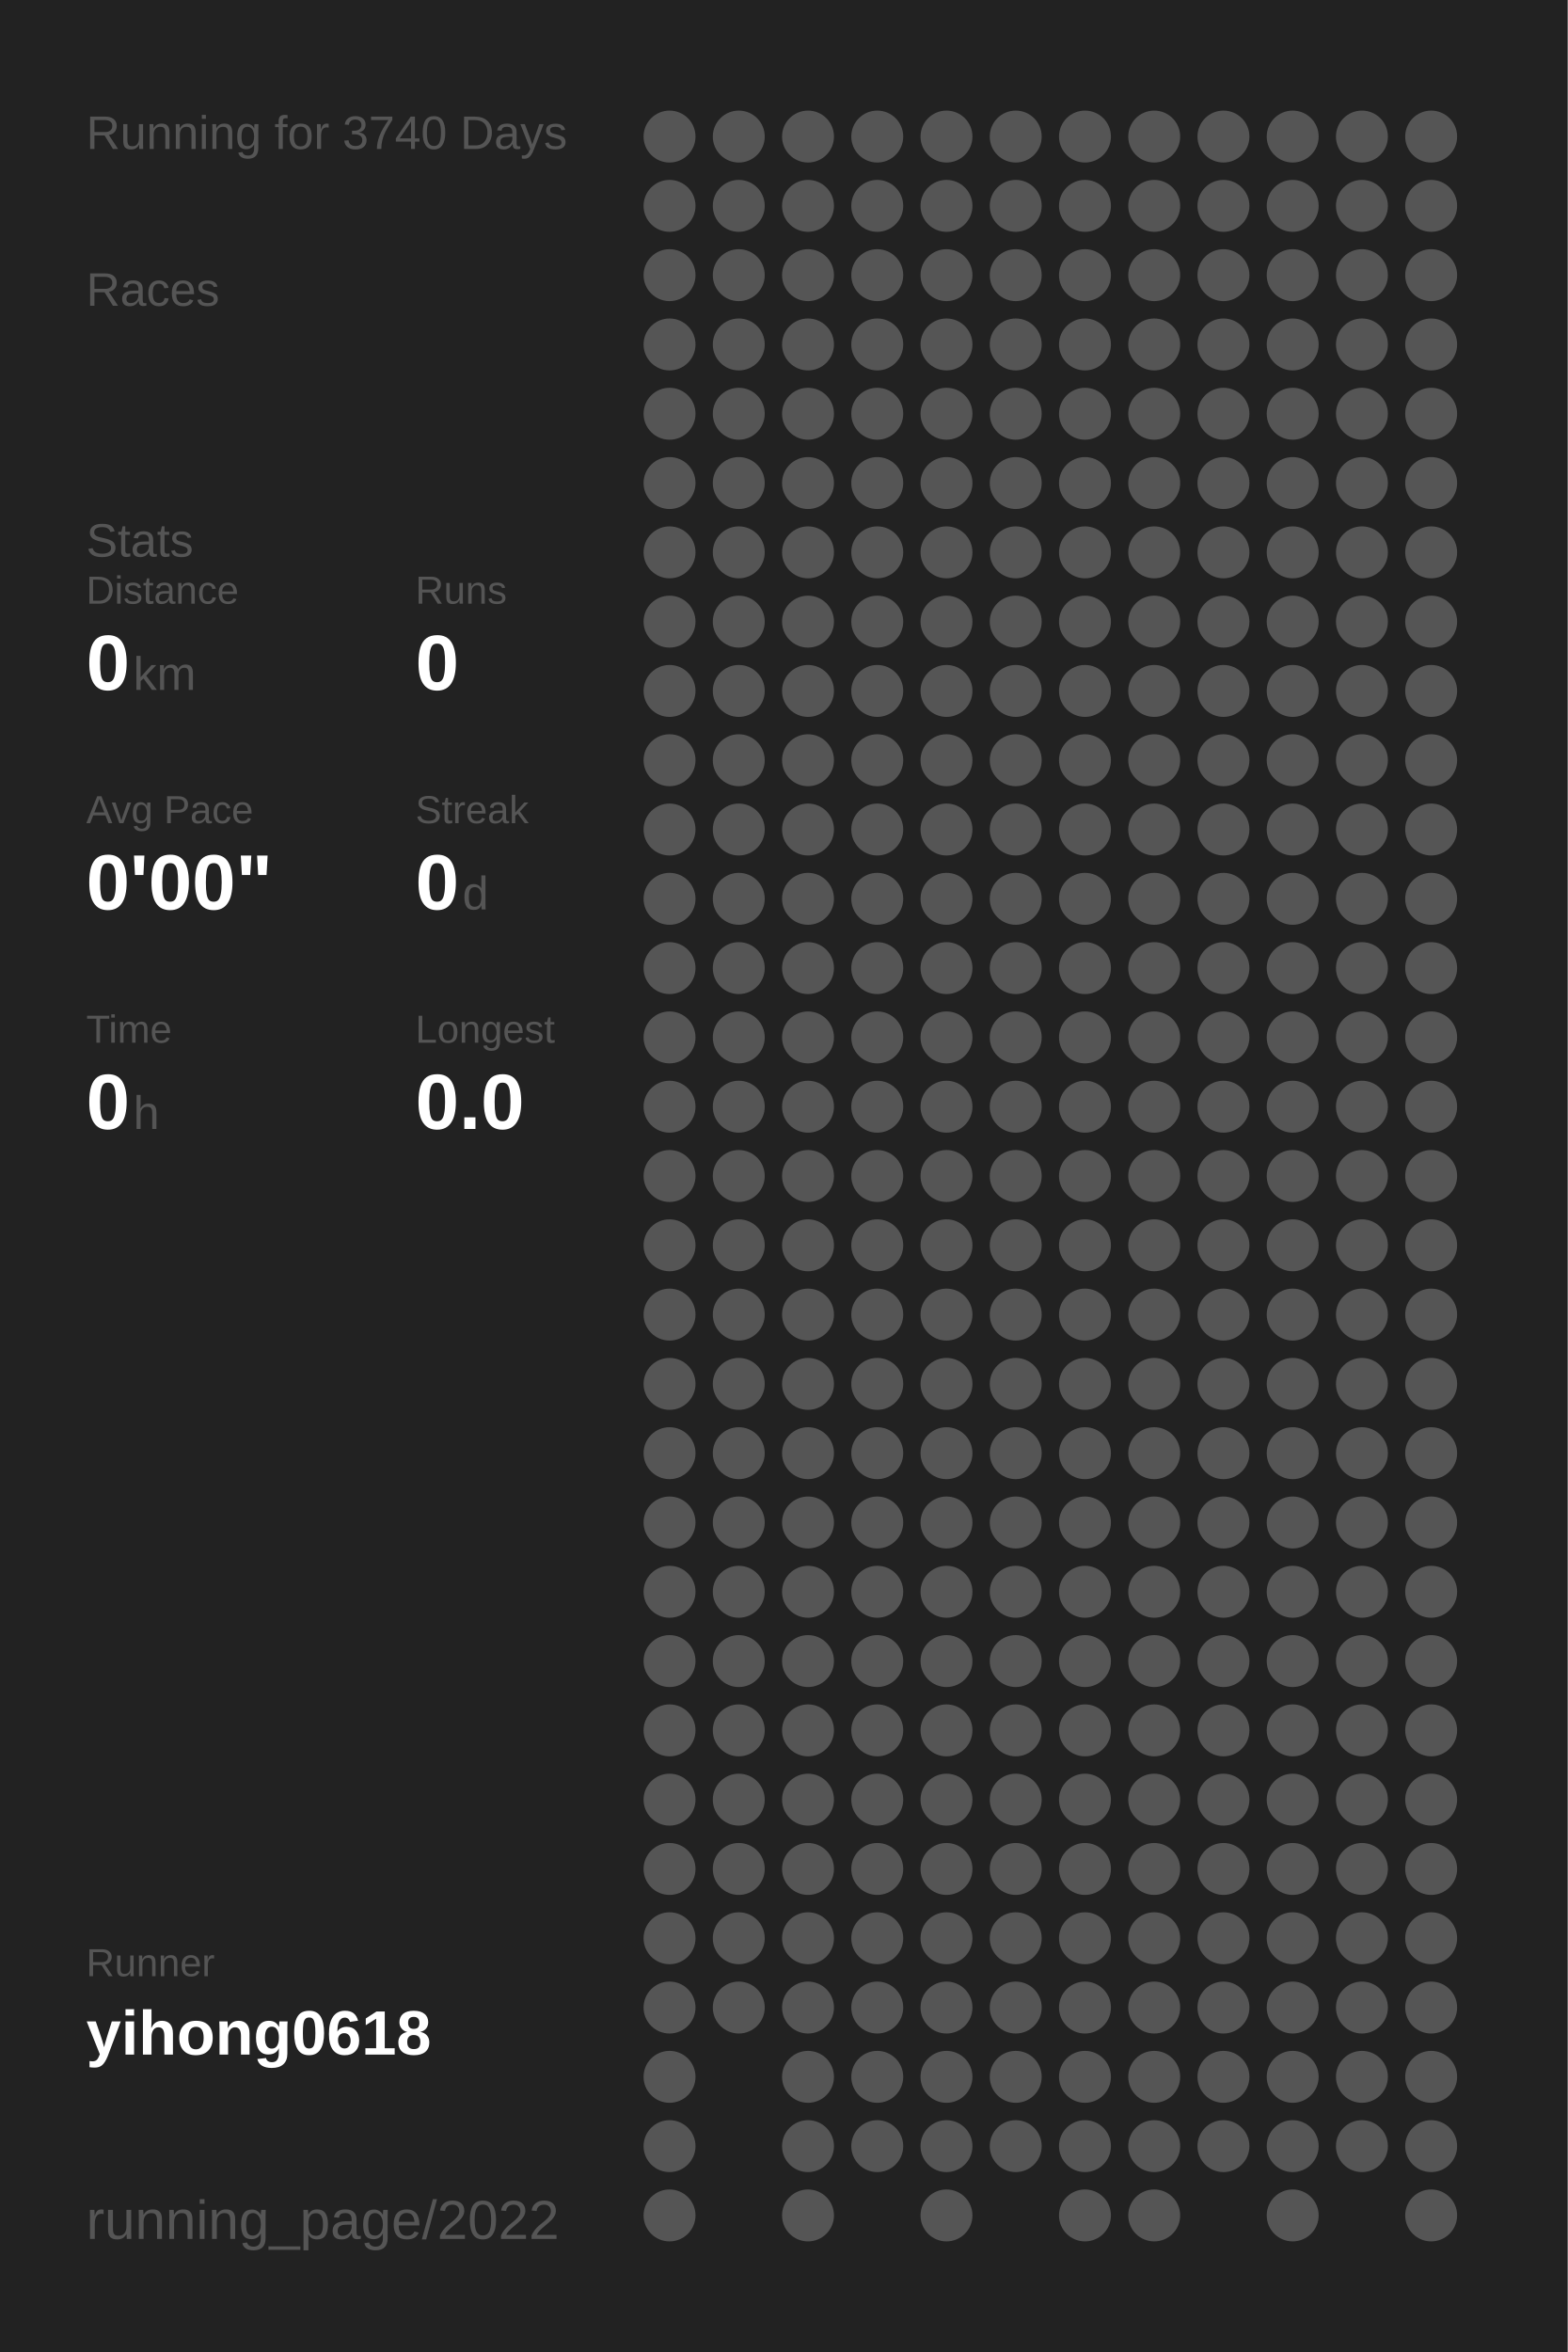
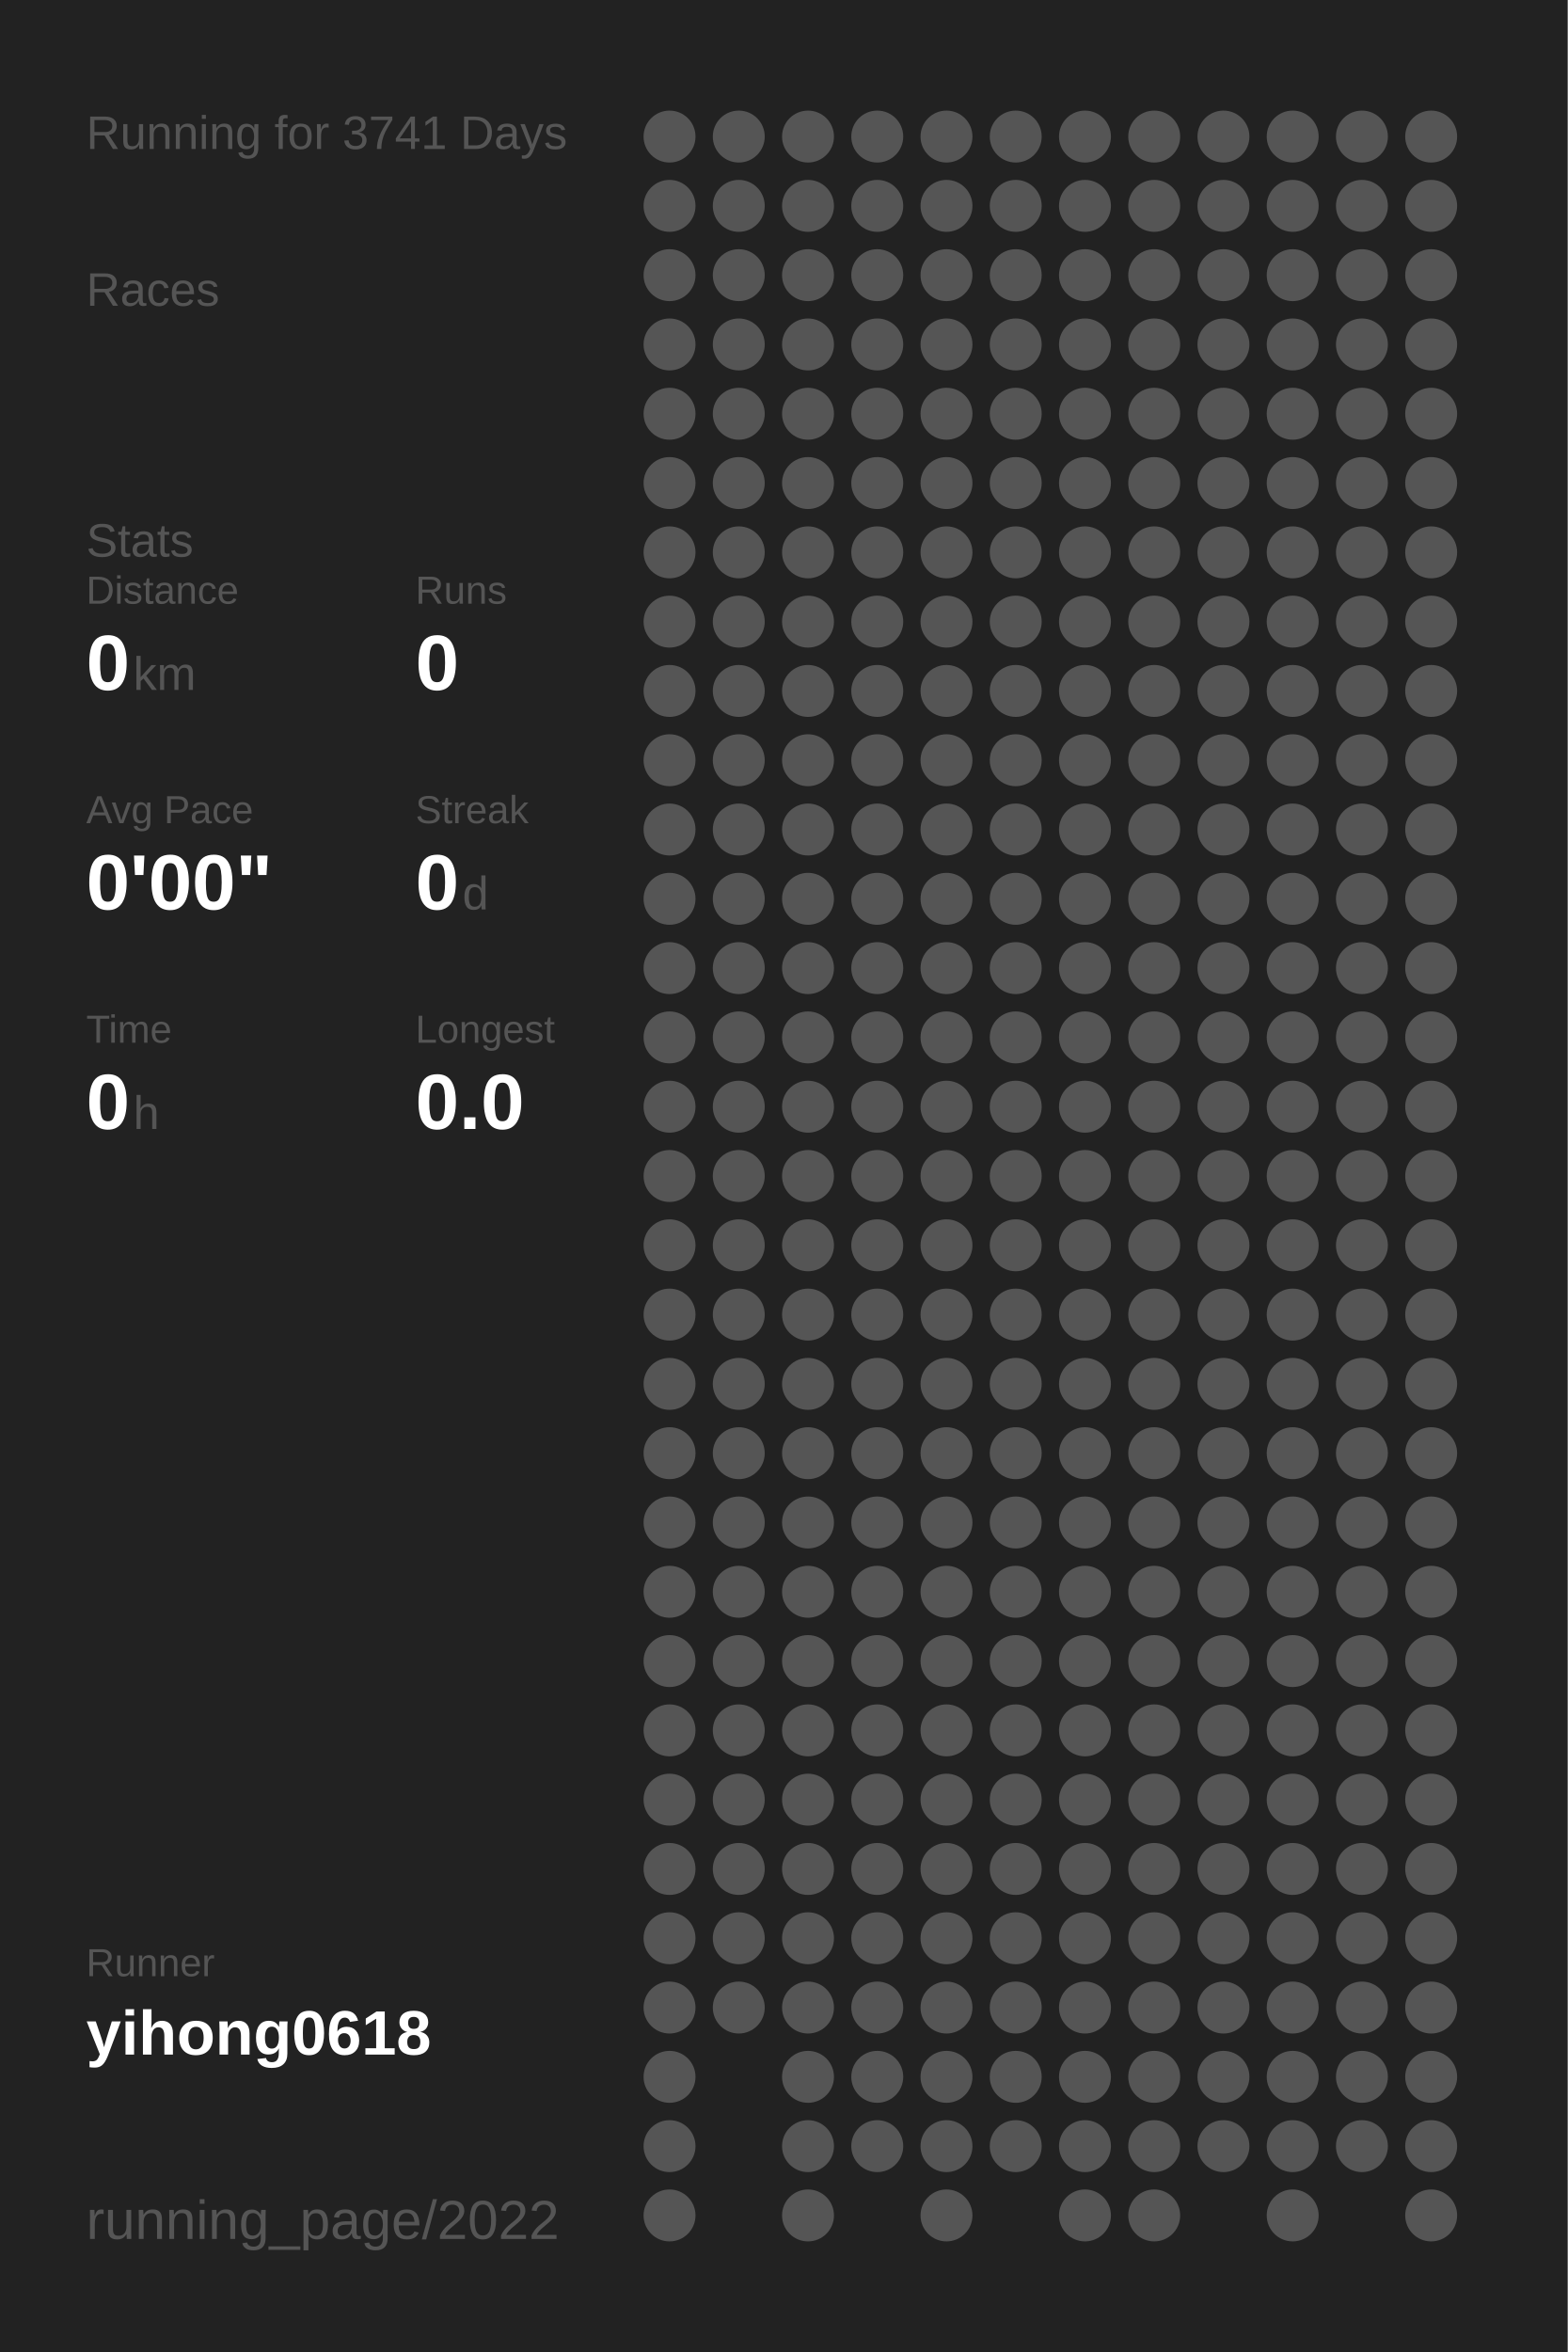
<svg xmlns="http://www.w3.org/2000/svg" baseProfile="full" height="300mm" version="1.1" viewBox="0,0,200,300" width="200mm">
  <defs />
  <rect fill="#222222" height="300" width="200" x="0" y="0" />
-   <text fill="#555555" style="font-size:6px; font-family:Arial;" x="11" y="19">Running for 3740 Days</text>
+   <text fill="#555555" style="font-size:6px; font-family:Arial;" x="11" y="19">Running for 3741 Days</text>
  <text fill="#555555" style="font-size:6px; font-family:Arial;" x="11" y="39">Races</text>
  <text fill="#555555" style="font-size:6px; font-family:Arial;" x="11" y="71">Stats</text>
  <text fill="#555555" style="font-size:5px; font-family:Arial;" x="11" y="77">Distance</text>
  <text fill="#FFFFFF" style="font-size:10px; font-family:Arial; font-weight:bold;" x="11" y="88">0</text>
  <text fill="#555555" style="font-size:6px; font-family:Arial;" x="17" y="88">km</text>
  <text fill="#555555" style="font-size:5px; font-family:Arial;" x="53" y="77">Runs</text>
  <text fill="#FFFFFF" style="font-size:10px; font-family:Arial; font-weight:bold;" x="53" y="88">0</text>
  <text fill="#555555" style="font-size:5px; font-family:Arial;" x="11" y="105">Avg Pace</text>
  <text fill="#FFFFFF" style="font-size:10px; font-family:Arial; font-weight:bold;" x="11" y="116">0'00"</text>
  <text fill="#555555" style="font-size:5px; font-family:Arial;" x="53" y="105">Streak</text>
  <text fill="#FFFFFF" style="font-size:10px; font-family:Arial; font-weight:bold;" x="53" y="116">0</text>
  <text fill="#555555" style="font-size:6px; font-family:Arial;" x="59" y="116">d</text>
  <text fill="#555555" style="font-size:5px; font-family:Arial;" x="11" y="133">Time</text>
  <text fill="#FFFFFF" style="font-size:10px; font-family:Arial; font-weight:bold;" x="11" y="144">0</text>
  <text fill="#555555" style="font-size:6px; font-family:Arial;" x="17" y="144">h</text>
  <text fill="#555555" style="font-size:5px; font-family:Arial;" x="53" y="133">Longest</text>
  <text fill="#FFFFFF" style="font-size:10px; font-family:Arial; font-weight:bold;" x="53" y="144">0.0</text>
  <text fill="#555555" style="font-size:5px; font-family:Arial;" x="11" y="252.065">Runner</text>
  <text fill="#FFFFFF" style="font-size:8px; font-family:Arial; font-weight:bold;" x="11" y="262.065">yihong0618</text>
  <text fill="#555555" style="font-size:7px; font-family:Arial;" x="11" y="285.581">running_page/2022</text>
  <circle cx="85.417" cy="17.419" fill="#555555" r="3.312" />
  <circle cx="85.417" cy="26.258" fill="#555555" r="3.312" />
  <circle cx="85.417" cy="35.097" fill="#555555" r="3.312" />
  <circle cx="85.417" cy="43.935" fill="#555555" r="3.312" />
  <circle cx="85.417" cy="52.774" fill="#555555" r="3.312" />
  <circle cx="85.417" cy="61.613" fill="#555555" r="3.312" />
  <circle cx="85.417" cy="70.452" fill="#555555" r="3.312" />
  <circle cx="85.417" cy="79.29" fill="#555555" r="3.312" />
  <circle cx="85.417" cy="88.129" fill="#555555" r="3.312" />
  <circle cx="85.417" cy="96.968" fill="#555555" r="3.312" />
  <circle cx="85.417" cy="105.806" fill="#555555" r="3.312" />
  <circle cx="85.417" cy="114.645" fill="#555555" r="3.312" />
  <circle cx="85.417" cy="123.484" fill="#555555" r="3.312" />
  <circle cx="85.417" cy="132.323" fill="#555555" r="3.312" />
  <circle cx="85.417" cy="141.161" fill="#555555" r="3.312" />
  <circle cx="85.417" cy="150" fill="#555555" r="3.312" />
  <circle cx="85.417" cy="158.839" fill="#555555" r="3.312" />
  <circle cx="85.417" cy="167.677" fill="#555555" r="3.312" />
  <circle cx="85.417" cy="176.516" fill="#555555" r="3.312" />
  <circle cx="85.417" cy="185.355" fill="#555555" r="3.312" />
  <circle cx="85.417" cy="194.194" fill="#555555" r="3.312" />
  <circle cx="85.417" cy="203.032" fill="#555555" r="3.312" />
  <circle cx="85.417" cy="211.871" fill="#555555" r="3.312" />
  <circle cx="85.417" cy="220.71" fill="#555555" r="3.312" />
  <circle cx="85.417" cy="229.548" fill="#555555" r="3.312" />
  <circle cx="85.417" cy="238.387" fill="#555555" r="3.312" />
  <circle cx="85.417" cy="247.226" fill="#555555" r="3.312" />
  <circle cx="85.417" cy="256.065" fill="#555555" r="3.312" />
  <circle cx="85.417" cy="264.903" fill="#555555" r="3.312" />
  <circle cx="85.417" cy="273.742" fill="#555555" r="3.312" />
  <circle cx="85.417" cy="282.581" fill="#555555" r="3.312" />
  <circle cx="94.25" cy="17.419" fill="#555555" r="3.312" />
  <circle cx="94.25" cy="26.258" fill="#555555" r="3.312" />
  <circle cx="94.25" cy="35.097" fill="#555555" r="3.312" />
  <circle cx="94.25" cy="43.935" fill="#555555" r="3.312" />
  <circle cx="94.25" cy="52.774" fill="#555555" r="3.312" />
  <circle cx="94.25" cy="61.613" fill="#555555" r="3.312" />
  <circle cx="94.25" cy="70.452" fill="#555555" r="3.312" />
  <circle cx="94.25" cy="79.29" fill="#555555" r="3.312" />
  <circle cx="94.25" cy="88.129" fill="#555555" r="3.312" />
  <circle cx="94.25" cy="96.968" fill="#555555" r="3.312" />
  <circle cx="94.25" cy="105.806" fill="#555555" r="3.312" />
  <circle cx="94.25" cy="114.645" fill="#555555" r="3.312" />
  <circle cx="94.25" cy="123.484" fill="#555555" r="3.312" />
  <circle cx="94.25" cy="132.323" fill="#555555" r="3.312" />
  <circle cx="94.25" cy="141.161" fill="#555555" r="3.312" />
  <circle cx="94.25" cy="150" fill="#555555" r="3.312" />
  <circle cx="94.25" cy="158.839" fill="#555555" r="3.312" />
  <circle cx="94.25" cy="167.677" fill="#555555" r="3.312" />
  <circle cx="94.25" cy="176.516" fill="#555555" r="3.312" />
  <circle cx="94.25" cy="185.355" fill="#555555" r="3.312" />
  <circle cx="94.25" cy="194.194" fill="#555555" r="3.312" />
  <circle cx="94.25" cy="203.032" fill="#555555" r="3.312" />
  <circle cx="94.25" cy="211.871" fill="#555555" r="3.312" />
  <circle cx="94.25" cy="220.71" fill="#555555" r="3.312" />
  <circle cx="94.25" cy="229.548" fill="#555555" r="3.312" />
  <circle cx="94.25" cy="238.387" fill="#555555" r="3.312" />
  <circle cx="94.25" cy="247.226" fill="#555555" r="3.312" />
  <circle cx="94.25" cy="256.065" fill="#555555" r="3.312" />
  <circle cx="103.083" cy="17.419" fill="#555555" r="3.312" />
  <circle cx="103.083" cy="26.258" fill="#555555" r="3.312" />
  <circle cx="103.083" cy="35.097" fill="#555555" r="3.312" />
  <circle cx="103.083" cy="43.935" fill="#555555" r="3.312" />
  <circle cx="103.083" cy="52.774" fill="#555555" r="3.312" />
  <circle cx="103.083" cy="61.613" fill="#555555" r="3.312" />
  <circle cx="103.083" cy="70.452" fill="#555555" r="3.312" />
  <circle cx="103.083" cy="79.29" fill="#555555" r="3.312" />
  <circle cx="103.083" cy="88.129" fill="#555555" r="3.312" />
  <circle cx="103.083" cy="96.968" fill="#555555" r="3.312" />
  <circle cx="103.083" cy="105.806" fill="#555555" r="3.312" />
  <circle cx="103.083" cy="114.645" fill="#555555" r="3.312" />
  <circle cx="103.083" cy="123.484" fill="#555555" r="3.312" />
  <circle cx="103.083" cy="132.323" fill="#555555" r="3.312" />
  <circle cx="103.083" cy="141.161" fill="#555555" r="3.312" />
  <circle cx="103.083" cy="150" fill="#555555" r="3.312" />
  <circle cx="103.083" cy="158.839" fill="#555555" r="3.312" />
  <circle cx="103.083" cy="167.677" fill="#555555" r="3.312" />
  <circle cx="103.083" cy="176.516" fill="#555555" r="3.312" />
  <circle cx="103.083" cy="185.355" fill="#555555" r="3.312" />
  <circle cx="103.083" cy="194.194" fill="#555555" r="3.312" />
  <circle cx="103.083" cy="203.032" fill="#555555" r="3.312" />
  <circle cx="103.083" cy="211.871" fill="#555555" r="3.312" />
  <circle cx="103.083" cy="220.71" fill="#555555" r="3.312" />
  <circle cx="103.083" cy="229.548" fill="#555555" r="3.312" />
  <circle cx="103.083" cy="238.387" fill="#555555" r="3.312" />
  <circle cx="103.083" cy="247.226" fill="#555555" r="3.312" />
  <circle cx="103.083" cy="256.065" fill="#555555" r="3.312" />
  <circle cx="103.083" cy="264.903" fill="#555555" r="3.312" />
  <circle cx="103.083" cy="273.742" fill="#555555" r="3.312" />
  <circle cx="103.083" cy="282.581" fill="#555555" r="3.312" />
  <circle cx="111.917" cy="17.419" fill="#555555" r="3.312" />
  <circle cx="111.917" cy="26.258" fill="#555555" r="3.312" />
  <circle cx="111.917" cy="35.097" fill="#555555" r="3.312" />
  <circle cx="111.917" cy="43.935" fill="#555555" r="3.312" />
  <circle cx="111.917" cy="52.774" fill="#555555" r="3.312" />
  <circle cx="111.917" cy="61.613" fill="#555555" r="3.312" />
  <circle cx="111.917" cy="70.452" fill="#555555" r="3.312" />
  <circle cx="111.917" cy="79.29" fill="#555555" r="3.312" />
  <circle cx="111.917" cy="88.129" fill="#555555" r="3.312" />
  <circle cx="111.917" cy="96.968" fill="#555555" r="3.312" />
  <circle cx="111.917" cy="105.806" fill="#555555" r="3.312" />
  <circle cx="111.917" cy="114.645" fill="#555555" r="3.312" />
  <circle cx="111.917" cy="123.484" fill="#555555" r="3.312" />
  <circle cx="111.917" cy="132.323" fill="#555555" r="3.312" />
  <circle cx="111.917" cy="141.161" fill="#555555" r="3.312" />
  <circle cx="111.917" cy="150" fill="#555555" r="3.312" />
  <circle cx="111.917" cy="158.839" fill="#555555" r="3.312" />
  <circle cx="111.917" cy="167.677" fill="#555555" r="3.312" />
  <circle cx="111.917" cy="176.516" fill="#555555" r="3.312" />
  <circle cx="111.917" cy="185.355" fill="#555555" r="3.312" />
  <circle cx="111.917" cy="194.194" fill="#555555" r="3.312" />
  <circle cx="111.917" cy="203.032" fill="#555555" r="3.312" />
  <circle cx="111.917" cy="211.871" fill="#555555" r="3.312" />
  <circle cx="111.917" cy="220.71" fill="#555555" r="3.312" />
  <circle cx="111.917" cy="229.548" fill="#555555" r="3.312" />
  <circle cx="111.917" cy="238.387" fill="#555555" r="3.312" />
  <circle cx="111.917" cy="247.226" fill="#555555" r="3.312" />
  <circle cx="111.917" cy="256.065" fill="#555555" r="3.312" />
  <circle cx="111.917" cy="264.903" fill="#555555" r="3.312" />
  <circle cx="111.917" cy="273.742" fill="#555555" r="3.312" />
  <circle cx="120.75" cy="17.419" fill="#555555" r="3.312" />
  <circle cx="120.75" cy="26.258" fill="#555555" r="3.312" />
  <circle cx="120.75" cy="35.097" fill="#555555" r="3.312" />
  <circle cx="120.75" cy="43.935" fill="#555555" r="3.312" />
  <circle cx="120.75" cy="52.774" fill="#555555" r="3.312" />
  <circle cx="120.75" cy="61.613" fill="#555555" r="3.312" />
  <circle cx="120.75" cy="70.452" fill="#555555" r="3.312" />
  <circle cx="120.75" cy="79.29" fill="#555555" r="3.312" />
  <circle cx="120.75" cy="88.129" fill="#555555" r="3.312" />
  <circle cx="120.75" cy="96.968" fill="#555555" r="3.312" />
  <circle cx="120.75" cy="105.806" fill="#555555" r="3.312" />
  <circle cx="120.75" cy="114.645" fill="#555555" r="3.312" />
  <circle cx="120.75" cy="123.484" fill="#555555" r="3.312" />
  <circle cx="120.75" cy="132.323" fill="#555555" r="3.312" />
  <circle cx="120.75" cy="141.161" fill="#555555" r="3.312" />
  <circle cx="120.75" cy="150" fill="#555555" r="3.312" />
  <circle cx="120.75" cy="158.839" fill="#555555" r="3.312" />
  <circle cx="120.75" cy="167.677" fill="#555555" r="3.312" />
  <circle cx="120.75" cy="176.516" fill="#555555" r="3.312" />
  <circle cx="120.75" cy="185.355" fill="#555555" r="3.312" />
  <circle cx="120.75" cy="194.194" fill="#555555" r="3.312" />
  <circle cx="120.75" cy="203.032" fill="#555555" r="3.312" />
  <circle cx="120.75" cy="211.871" fill="#555555" r="3.312" />
  <circle cx="120.75" cy="220.71" fill="#555555" r="3.312" />
  <circle cx="120.75" cy="229.548" fill="#555555" r="3.312" />
  <circle cx="120.75" cy="238.387" fill="#555555" r="3.312" />
  <circle cx="120.75" cy="247.226" fill="#555555" r="3.312" />
  <circle cx="120.75" cy="256.065" fill="#555555" r="3.312" />
  <circle cx="120.75" cy="264.903" fill="#555555" r="3.312" />
  <circle cx="120.75" cy="273.742" fill="#555555" r="3.312" />
  <circle cx="120.75" cy="282.581" fill="#555555" r="3.312" />
  <circle cx="129.583" cy="17.419" fill="#555555" r="3.312" />
  <circle cx="129.583" cy="26.258" fill="#555555" r="3.312" />
  <circle cx="129.583" cy="35.097" fill="#555555" r="3.312" />
  <circle cx="129.583" cy="43.935" fill="#555555" r="3.312" />
  <circle cx="129.583" cy="52.774" fill="#555555" r="3.312" />
  <circle cx="129.583" cy="61.613" fill="#555555" r="3.312" />
  <circle cx="129.583" cy="70.452" fill="#555555" r="3.312" />
  <circle cx="129.583" cy="79.29" fill="#555555" r="3.312" />
  <circle cx="129.583" cy="88.129" fill="#555555" r="3.312" />
  <circle cx="129.583" cy="96.968" fill="#555555" r="3.312" />
  <circle cx="129.583" cy="105.806" fill="#555555" r="3.312" />
  <circle cx="129.583" cy="114.645" fill="#555555" r="3.312" />
  <circle cx="129.583" cy="123.484" fill="#555555" r="3.312" />
  <circle cx="129.583" cy="132.323" fill="#555555" r="3.312" />
  <circle cx="129.583" cy="141.161" fill="#555555" r="3.312" />
  <circle cx="129.583" cy="150" fill="#555555" r="3.312" />
  <circle cx="129.583" cy="158.839" fill="#555555" r="3.312" />
  <circle cx="129.583" cy="167.677" fill="#555555" r="3.312" />
  <circle cx="129.583" cy="176.516" fill="#555555" r="3.312" />
  <circle cx="129.583" cy="185.355" fill="#555555" r="3.312" />
  <circle cx="129.583" cy="194.194" fill="#555555" r="3.312" />
  <circle cx="129.583" cy="203.032" fill="#555555" r="3.312" />
  <circle cx="129.583" cy="211.871" fill="#555555" r="3.312" />
  <circle cx="129.583" cy="220.71" fill="#555555" r="3.312" />
  <circle cx="129.583" cy="229.548" fill="#555555" r="3.312" />
  <circle cx="129.583" cy="238.387" fill="#555555" r="3.312" />
  <circle cx="129.583" cy="247.226" fill="#555555" r="3.312" />
  <circle cx="129.583" cy="256.065" fill="#555555" r="3.312" />
  <circle cx="129.583" cy="264.903" fill="#555555" r="3.312" />
  <circle cx="129.583" cy="273.742" fill="#555555" r="3.312" />
  <circle cx="138.417" cy="17.419" fill="#555555" r="3.312" />
  <circle cx="138.417" cy="26.258" fill="#555555" r="3.312" />
  <circle cx="138.417" cy="35.097" fill="#555555" r="3.312" />
  <circle cx="138.417" cy="43.935" fill="#555555" r="3.312" />
  <circle cx="138.417" cy="52.774" fill="#555555" r="3.312" />
  <circle cx="138.417" cy="61.613" fill="#555555" r="3.312" />
  <circle cx="138.417" cy="70.452" fill="#555555" r="3.312" />
  <circle cx="138.417" cy="79.29" fill="#555555" r="3.312" />
  <circle cx="138.417" cy="88.129" fill="#555555" r="3.312" />
  <circle cx="138.417" cy="96.968" fill="#555555" r="3.312" />
  <circle cx="138.417" cy="105.806" fill="#555555" r="3.312" />
  <circle cx="138.417" cy="114.645" fill="#555555" r="3.312" />
  <circle cx="138.417" cy="123.484" fill="#555555" r="3.312" />
  <circle cx="138.417" cy="132.323" fill="#555555" r="3.312" />
  <circle cx="138.417" cy="141.161" fill="#555555" r="3.312" />
  <circle cx="138.417" cy="150" fill="#555555" r="3.312" />
  <circle cx="138.417" cy="158.839" fill="#555555" r="3.312" />
  <circle cx="138.417" cy="167.677" fill="#555555" r="3.312" />
  <circle cx="138.417" cy="176.516" fill="#555555" r="3.312" />
  <circle cx="138.417" cy="185.355" fill="#555555" r="3.312" />
  <circle cx="138.417" cy="194.194" fill="#555555" r="3.312" />
  <circle cx="138.417" cy="203.032" fill="#555555" r="3.312" />
  <circle cx="138.417" cy="211.871" fill="#555555" r="3.312" />
  <circle cx="138.417" cy="220.71" fill="#555555" r="3.312" />
  <circle cx="138.417" cy="229.548" fill="#555555" r="3.312" />
  <circle cx="138.417" cy="238.387" fill="#555555" r="3.312" />
  <circle cx="138.417" cy="247.226" fill="#555555" r="3.312" />
  <circle cx="138.417" cy="256.065" fill="#555555" r="3.312" />
  <circle cx="138.417" cy="264.903" fill="#555555" r="3.312" />
  <circle cx="138.417" cy="273.742" fill="#555555" r="3.312" />
  <circle cx="138.417" cy="282.581" fill="#555555" r="3.312" />
  <circle cx="147.25" cy="17.419" fill="#555555" r="3.312" />
  <circle cx="147.25" cy="26.258" fill="#555555" r="3.312" />
  <circle cx="147.25" cy="35.097" fill="#555555" r="3.312" />
  <circle cx="147.25" cy="43.935" fill="#555555" r="3.312" />
  <circle cx="147.25" cy="52.774" fill="#555555" r="3.312" />
  <circle cx="147.25" cy="61.613" fill="#555555" r="3.312" />
  <circle cx="147.25" cy="70.452" fill="#555555" r="3.312" />
  <circle cx="147.25" cy="79.29" fill="#555555" r="3.312" />
  <circle cx="147.25" cy="88.129" fill="#555555" r="3.312" />
  <circle cx="147.25" cy="96.968" fill="#555555" r="3.312" />
  <circle cx="147.25" cy="105.806" fill="#555555" r="3.312" />
  <circle cx="147.25" cy="114.645" fill="#555555" r="3.312" />
  <circle cx="147.25" cy="123.484" fill="#555555" r="3.312" />
  <circle cx="147.25" cy="132.323" fill="#555555" r="3.312" />
  <circle cx="147.25" cy="141.161" fill="#555555" r="3.312" />
  <circle cx="147.25" cy="150" fill="#555555" r="3.312" />
  <circle cx="147.25" cy="158.839" fill="#555555" r="3.312" />
  <circle cx="147.25" cy="167.677" fill="#555555" r="3.312" />
  <circle cx="147.25" cy="176.516" fill="#555555" r="3.312" />
  <circle cx="147.25" cy="185.355" fill="#555555" r="3.312" />
  <circle cx="147.25" cy="194.194" fill="#555555" r="3.312" />
  <circle cx="147.25" cy="203.032" fill="#555555" r="3.312" />
  <circle cx="147.25" cy="211.871" fill="#555555" r="3.312" />
  <circle cx="147.25" cy="220.71" fill="#555555" r="3.312" />
  <circle cx="147.25" cy="229.548" fill="#555555" r="3.312" />
  <circle cx="147.25" cy="238.387" fill="#555555" r="3.312" />
  <circle cx="147.25" cy="247.226" fill="#555555" r="3.312" />
  <circle cx="147.25" cy="256.065" fill="#555555" r="3.312" />
  <circle cx="147.25" cy="264.903" fill="#555555" r="3.312" />
  <circle cx="147.25" cy="273.742" fill="#555555" r="3.312" />
  <circle cx="147.25" cy="282.581" fill="#555555" r="3.312" />
  <circle cx="156.083" cy="17.419" fill="#555555" r="3.312" />
  <circle cx="156.083" cy="26.258" fill="#555555" r="3.312" />
  <circle cx="156.083" cy="35.097" fill="#555555" r="3.312" />
  <circle cx="156.083" cy="43.935" fill="#555555" r="3.312" />
  <circle cx="156.083" cy="52.774" fill="#555555" r="3.312" />
  <circle cx="156.083" cy="61.613" fill="#555555" r="3.312" />
  <circle cx="156.083" cy="70.452" fill="#555555" r="3.312" />
  <circle cx="156.083" cy="79.29" fill="#555555" r="3.312" />
  <circle cx="156.083" cy="88.129" fill="#555555" r="3.312" />
  <circle cx="156.083" cy="96.968" fill="#555555" r="3.312" />
  <circle cx="156.083" cy="105.806" fill="#555555" r="3.312" />
  <circle cx="156.083" cy="114.645" fill="#555555" r="3.312" />
  <circle cx="156.083" cy="123.484" fill="#555555" r="3.312" />
  <circle cx="156.083" cy="132.323" fill="#555555" r="3.312" />
  <circle cx="156.083" cy="141.161" fill="#555555" r="3.312" />
  <circle cx="156.083" cy="150" fill="#555555" r="3.312" />
  <circle cx="156.083" cy="158.839" fill="#555555" r="3.312" />
  <circle cx="156.083" cy="167.677" fill="#555555" r="3.312" />
  <circle cx="156.083" cy="176.516" fill="#555555" r="3.312" />
  <circle cx="156.083" cy="185.355" fill="#555555" r="3.312" />
  <circle cx="156.083" cy="194.194" fill="#555555" r="3.312" />
  <circle cx="156.083" cy="203.032" fill="#555555" r="3.312" />
  <circle cx="156.083" cy="211.871" fill="#555555" r="3.312" />
  <circle cx="156.083" cy="220.71" fill="#555555" r="3.312" />
  <circle cx="156.083" cy="229.548" fill="#555555" r="3.312" />
  <circle cx="156.083" cy="238.387" fill="#555555" r="3.312" />
  <circle cx="156.083" cy="247.226" fill="#555555" r="3.312" />
  <circle cx="156.083" cy="256.065" fill="#555555" r="3.312" />
  <circle cx="156.083" cy="264.903" fill="#555555" r="3.312" />
  <circle cx="156.083" cy="273.742" fill="#555555" r="3.312" />
  <circle cx="164.917" cy="17.419" fill="#555555" r="3.312" />
  <circle cx="164.917" cy="26.258" fill="#555555" r="3.312" />
  <circle cx="164.917" cy="35.097" fill="#555555" r="3.312" />
  <circle cx="164.917" cy="43.935" fill="#555555" r="3.312" />
  <circle cx="164.917" cy="52.774" fill="#555555" r="3.312" />
  <circle cx="164.917" cy="61.613" fill="#555555" r="3.312" />
  <circle cx="164.917" cy="70.452" fill="#555555" r="3.312" />
  <circle cx="164.917" cy="79.29" fill="#555555" r="3.312" />
  <circle cx="164.917" cy="88.129" fill="#555555" r="3.312" />
  <circle cx="164.917" cy="96.968" fill="#555555" r="3.312" />
  <circle cx="164.917" cy="105.806" fill="#555555" r="3.312" />
  <circle cx="164.917" cy="114.645" fill="#555555" r="3.312" />
  <circle cx="164.917" cy="123.484" fill="#555555" r="3.312" />
  <circle cx="164.917" cy="132.323" fill="#555555" r="3.312" />
  <circle cx="164.917" cy="141.161" fill="#555555" r="3.312" />
  <circle cx="164.917" cy="150" fill="#555555" r="3.312" />
  <circle cx="164.917" cy="158.839" fill="#555555" r="3.312" />
  <circle cx="164.917" cy="167.677" fill="#555555" r="3.312" />
  <circle cx="164.917" cy="176.516" fill="#555555" r="3.312" />
  <circle cx="164.917" cy="185.355" fill="#555555" r="3.312" />
  <circle cx="164.917" cy="194.194" fill="#555555" r="3.312" />
  <circle cx="164.917" cy="203.032" fill="#555555" r="3.312" />
  <circle cx="164.917" cy="211.871" fill="#555555" r="3.312" />
  <circle cx="164.917" cy="220.71" fill="#555555" r="3.312" />
  <circle cx="164.917" cy="229.548" fill="#555555" r="3.312" />
  <circle cx="164.917" cy="238.387" fill="#555555" r="3.312" />
  <circle cx="164.917" cy="247.226" fill="#555555" r="3.312" />
  <circle cx="164.917" cy="256.065" fill="#555555" r="3.312" />
  <circle cx="164.917" cy="264.903" fill="#555555" r="3.312" />
  <circle cx="164.917" cy="273.742" fill="#555555" r="3.312" />
  <circle cx="164.917" cy="282.581" fill="#555555" r="3.312" />
  <circle cx="173.75" cy="17.419" fill="#555555" r="3.312" />
  <circle cx="173.75" cy="26.258" fill="#555555" r="3.312" />
  <circle cx="173.75" cy="35.097" fill="#555555" r="3.312" />
  <circle cx="173.75" cy="43.935" fill="#555555" r="3.312" />
  <circle cx="173.75" cy="52.774" fill="#555555" r="3.312" />
  <circle cx="173.75" cy="61.613" fill="#555555" r="3.312" />
  <circle cx="173.75" cy="70.452" fill="#555555" r="3.312" />
  <circle cx="173.75" cy="79.29" fill="#555555" r="3.312" />
  <circle cx="173.75" cy="88.129" fill="#555555" r="3.312" />
  <circle cx="173.75" cy="96.968" fill="#555555" r="3.312" />
  <circle cx="173.75" cy="105.806" fill="#555555" r="3.312" />
  <circle cx="173.75" cy="114.645" fill="#555555" r="3.312" />
  <circle cx="173.75" cy="123.484" fill="#555555" r="3.312" />
  <circle cx="173.75" cy="132.323" fill="#555555" r="3.312" />
  <circle cx="173.75" cy="141.161" fill="#555555" r="3.312" />
  <circle cx="173.75" cy="150" fill="#555555" r="3.312" />
  <circle cx="173.75" cy="158.839" fill="#555555" r="3.312" />
  <circle cx="173.75" cy="167.677" fill="#555555" r="3.312" />
  <circle cx="173.75" cy="176.516" fill="#555555" r="3.312" />
  <circle cx="173.75" cy="185.355" fill="#555555" r="3.312" />
  <circle cx="173.75" cy="194.194" fill="#555555" r="3.312" />
  <circle cx="173.75" cy="203.032" fill="#555555" r="3.312" />
  <circle cx="173.75" cy="211.871" fill="#555555" r="3.312" />
  <circle cx="173.75" cy="220.71" fill="#555555" r="3.312" />
  <circle cx="173.75" cy="229.548" fill="#555555" r="3.312" />
  <circle cx="173.75" cy="238.387" fill="#555555" r="3.312" />
  <circle cx="173.75" cy="247.226" fill="#555555" r="3.312" />
  <circle cx="173.75" cy="256.065" fill="#555555" r="3.312" />
  <circle cx="173.75" cy="264.903" fill="#555555" r="3.312" />
  <circle cx="173.75" cy="273.742" fill="#555555" r="3.312" />
  <circle cx="182.583" cy="17.419" fill="#555555" r="3.312" />
  <circle cx="182.583" cy="26.258" fill="#555555" r="3.312" />
  <circle cx="182.583" cy="35.097" fill="#555555" r="3.312" />
  <circle cx="182.583" cy="43.935" fill="#555555" r="3.312" />
  <circle cx="182.583" cy="52.774" fill="#555555" r="3.312" />
  <circle cx="182.583" cy="61.613" fill="#555555" r="3.312" />
  <circle cx="182.583" cy="70.452" fill="#555555" r="3.312" />
  <circle cx="182.583" cy="79.29" fill="#555555" r="3.312" />
  <circle cx="182.583" cy="88.129" fill="#555555" r="3.312" />
  <circle cx="182.583" cy="96.968" fill="#555555" r="3.312" />
  <circle cx="182.583" cy="105.806" fill="#555555" r="3.312" />
  <circle cx="182.583" cy="114.645" fill="#555555" r="3.312" />
  <circle cx="182.583" cy="123.484" fill="#555555" r="3.312" />
  <circle cx="182.583" cy="132.323" fill="#555555" r="3.312" />
  <circle cx="182.583" cy="141.161" fill="#555555" r="3.312" />
  <circle cx="182.583" cy="150" fill="#555555" r="3.312" />
  <circle cx="182.583" cy="158.839" fill="#555555" r="3.312" />
  <circle cx="182.583" cy="167.677" fill="#555555" r="3.312" />
  <circle cx="182.583" cy="176.516" fill="#555555" r="3.312" />
  <circle cx="182.583" cy="185.355" fill="#555555" r="3.312" />
  <circle cx="182.583" cy="194.194" fill="#555555" r="3.312" />
  <circle cx="182.583" cy="203.032" fill="#555555" r="3.312" />
  <circle cx="182.583" cy="211.871" fill="#555555" r="3.312" />
  <circle cx="182.583" cy="220.71" fill="#555555" r="3.312" />
  <circle cx="182.583" cy="229.548" fill="#555555" r="3.312" />
  <circle cx="182.583" cy="238.387" fill="#555555" r="3.312" />
  <circle cx="182.583" cy="247.226" fill="#555555" r="3.312" />
  <circle cx="182.583" cy="256.065" fill="#555555" r="3.312" />
  <circle cx="182.583" cy="264.903" fill="#555555" r="3.312" />
  <circle cx="182.583" cy="273.742" fill="#555555" r="3.312" />
  <circle cx="182.583" cy="282.581" fill="#555555" r="3.312" />
</svg>
